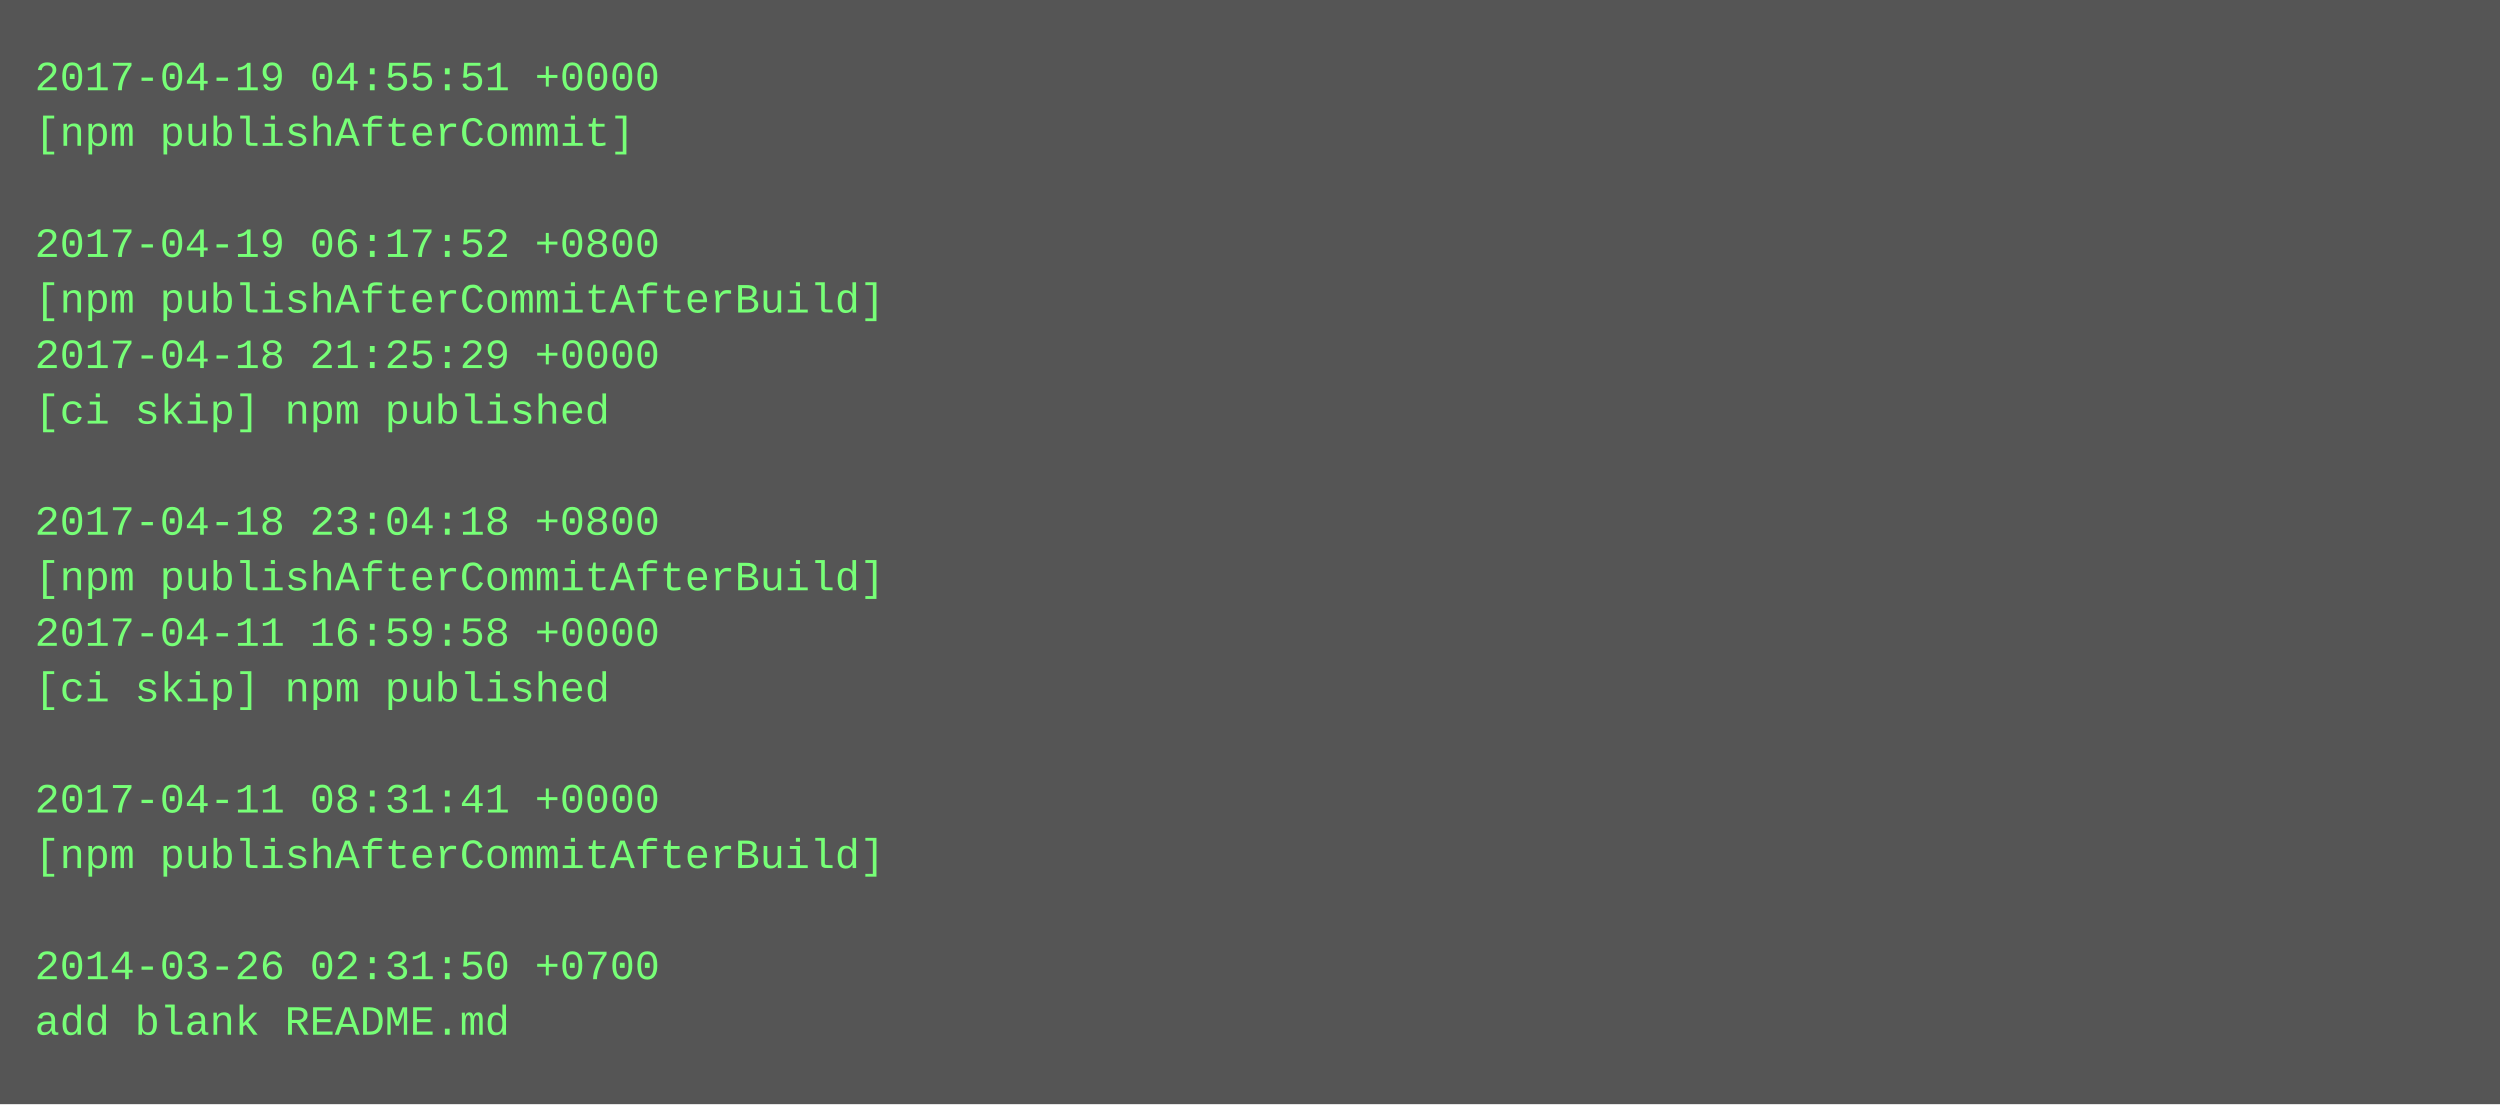
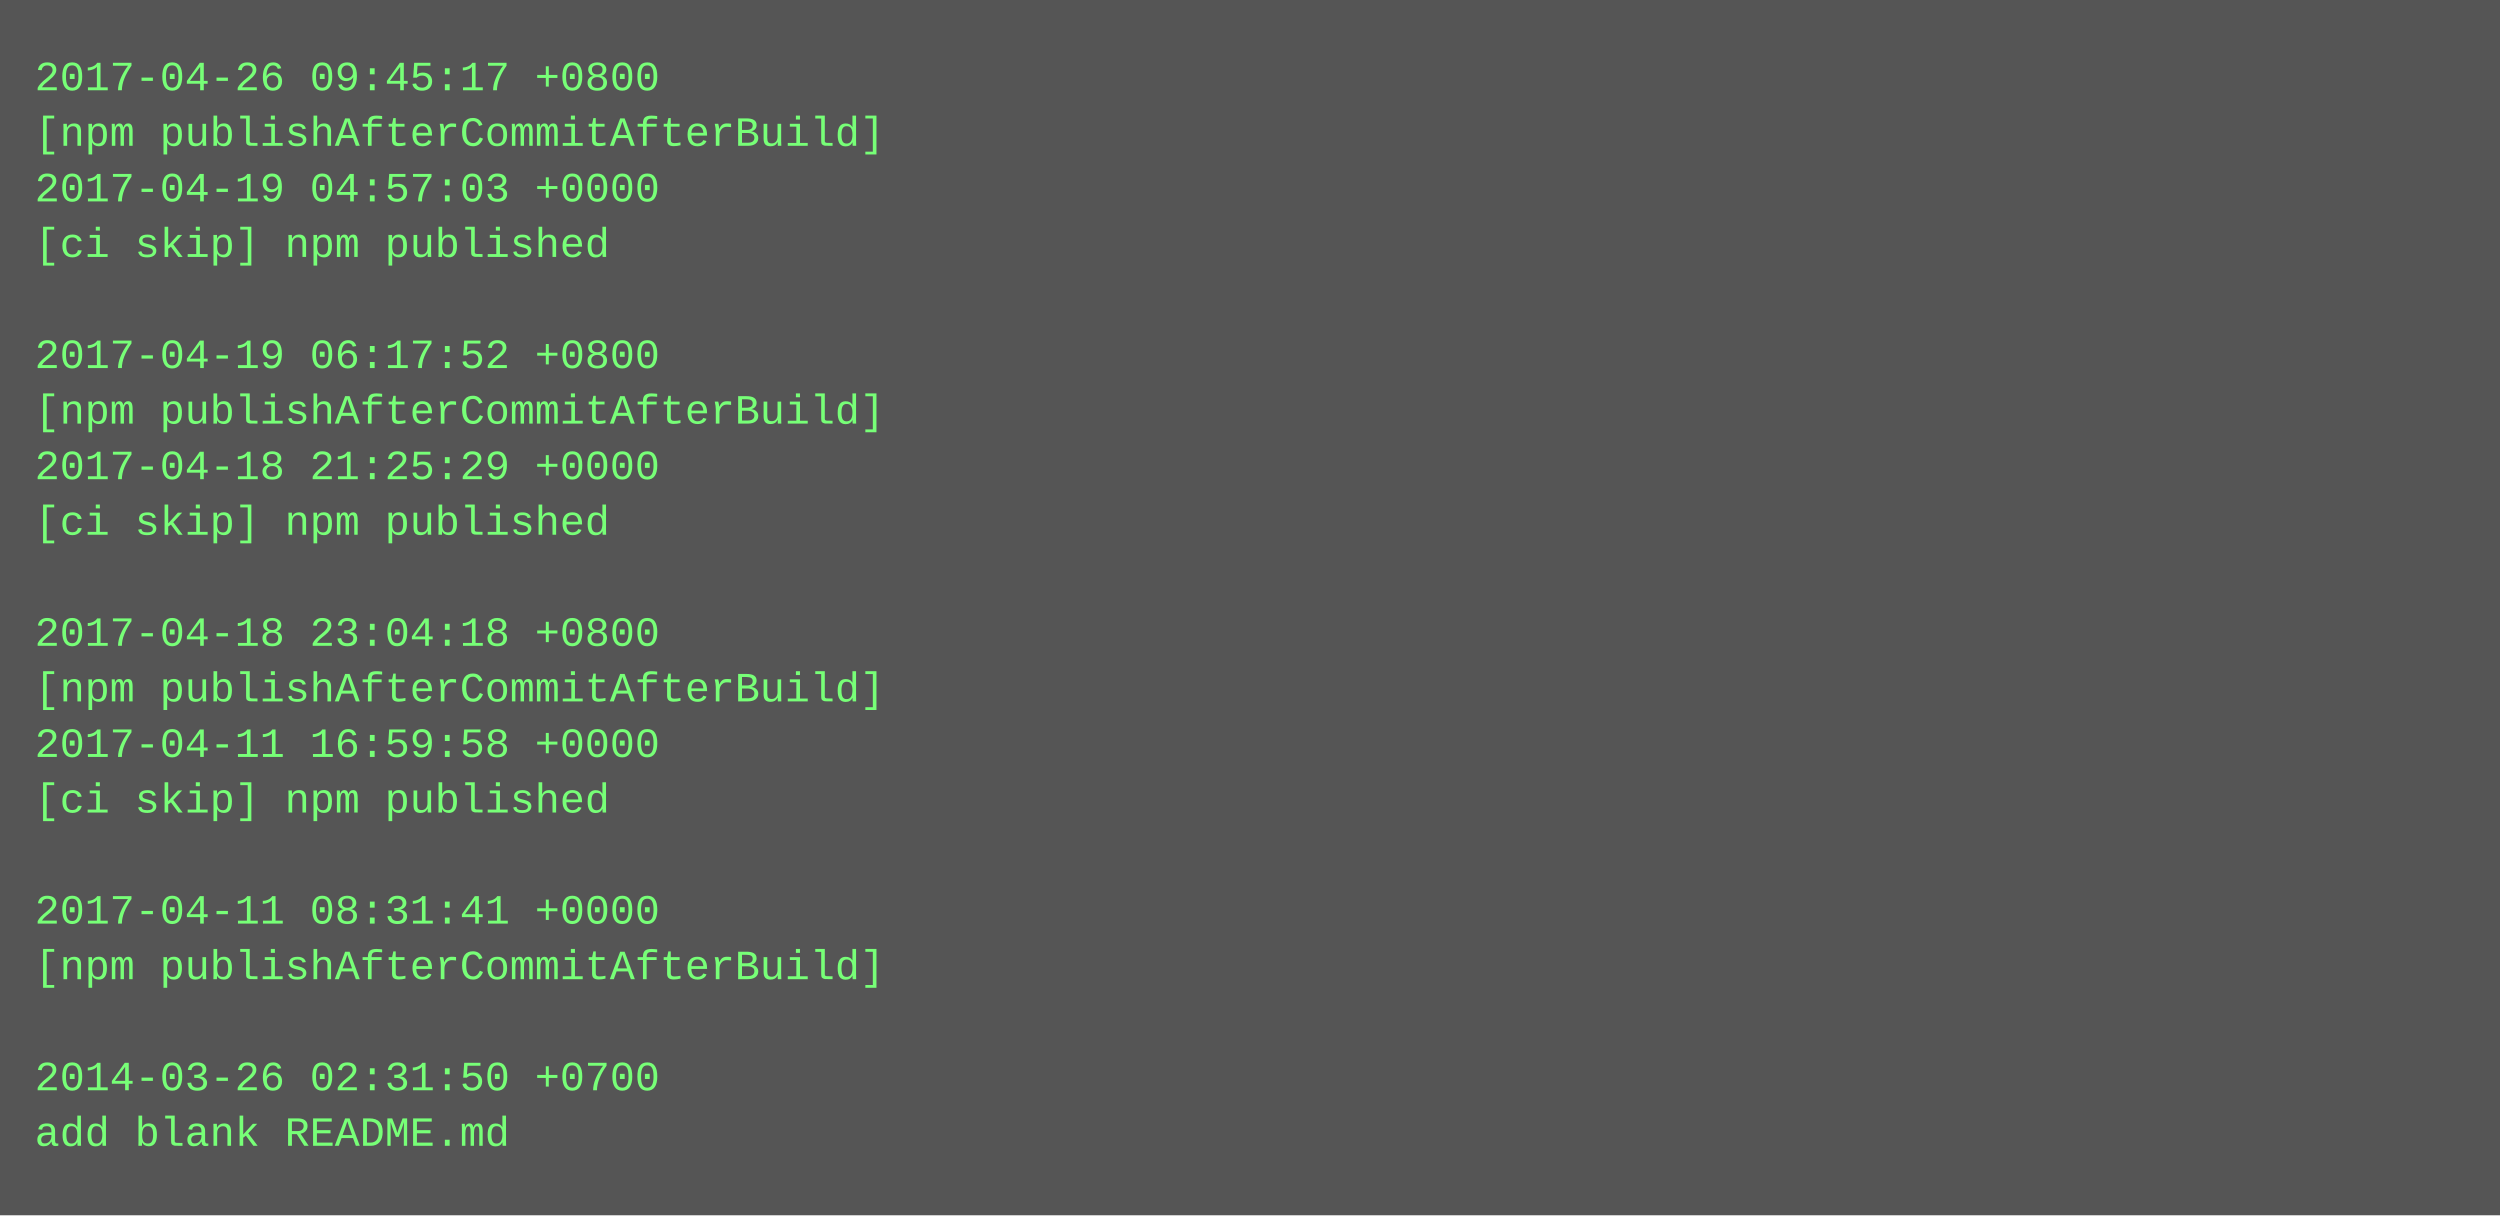
- <svg xmlns="http://www.w3.org/2000/svg" height="318" width="720">
-   <rect height="318" fill="#555" width="720" />
+ <svg xmlns="http://www.w3.org/2000/svg" height="350" width="720">
+   <rect height="350" fill="#555" width="720" />
  <text fill="#7f7" font-family="Courier New" font-size="12" xml:space="preserve">
-     <tspan x="10" y="26">2017-04-19 04:55:51 +0000</tspan>
-     <tspan x="10" y="42">[npm publishAfterCommit]</tspan>
-     <tspan x="10" y="58" />
-     <tspan x="10" y="74">2017-04-19 06:17:52 +0800</tspan>
-     <tspan x="10" y="90">[npm publishAfterCommitAfterBuild]</tspan>
-     <tspan x="10" y="106">2017-04-18 21:25:29 +0000</tspan>
-     <tspan x="10" y="122">[ci skip] npm published</tspan>
-     <tspan x="10" y="138" />
-     <tspan x="10" y="154">2017-04-18 23:04:18 +0800</tspan>
-     <tspan x="10" y="170">[npm publishAfterCommitAfterBuild]</tspan>
-     <tspan x="10" y="186">2017-04-11 16:59:58 +0000</tspan>
-     <tspan x="10" y="202">[ci skip] npm published</tspan>
-     <tspan x="10" y="218" />
-     <tspan x="10" y="234">2017-04-11 08:31:41 +0000</tspan>
-     <tspan x="10" y="250">[npm publishAfterCommitAfterBuild]</tspan>
-     <tspan x="10" y="266" />
-     <tspan x="10" y="282">2014-03-26 02:31:50 +0700</tspan>
-     <tspan x="10" y="298">add blank README.md</tspan>
+     <tspan x="10" y="26">2017-04-26 09:45:17 +0800</tspan>
+     <tspan x="10" y="42">[npm publishAfterCommitAfterBuild]</tspan>
+     <tspan x="10" y="58">2017-04-19 04:57:03 +0000</tspan>
+     <tspan x="10" y="74">[ci skip] npm published</tspan>
+     <tspan x="10" y="90" />
+     <tspan x="10" y="106">2017-04-19 06:17:52 +0800</tspan>
+     <tspan x="10" y="122">[npm publishAfterCommitAfterBuild]</tspan>
+     <tspan x="10" y="138">2017-04-18 21:25:29 +0000</tspan>
+     <tspan x="10" y="154">[ci skip] npm published</tspan>
+     <tspan x="10" y="170" />
+     <tspan x="10" y="186">2017-04-18 23:04:18 +0800</tspan>
+     <tspan x="10" y="202">[npm publishAfterCommitAfterBuild]</tspan>
+     <tspan x="10" y="218">2017-04-11 16:59:58 +0000</tspan>
+     <tspan x="10" y="234">[ci skip] npm published</tspan>
+     <tspan x="10" y="250" />
+     <tspan x="10" y="266">2017-04-11 08:31:41 +0000</tspan>
+     <tspan x="10" y="282">[npm publishAfterCommitAfterBuild]</tspan>
+     <tspan x="10" y="298" />
+     <tspan x="10" y="314">2014-03-26 02:31:50 +0700</tspan>
+     <tspan x="10" y="330">add blank README.md</tspan>
  </text>
</svg>
